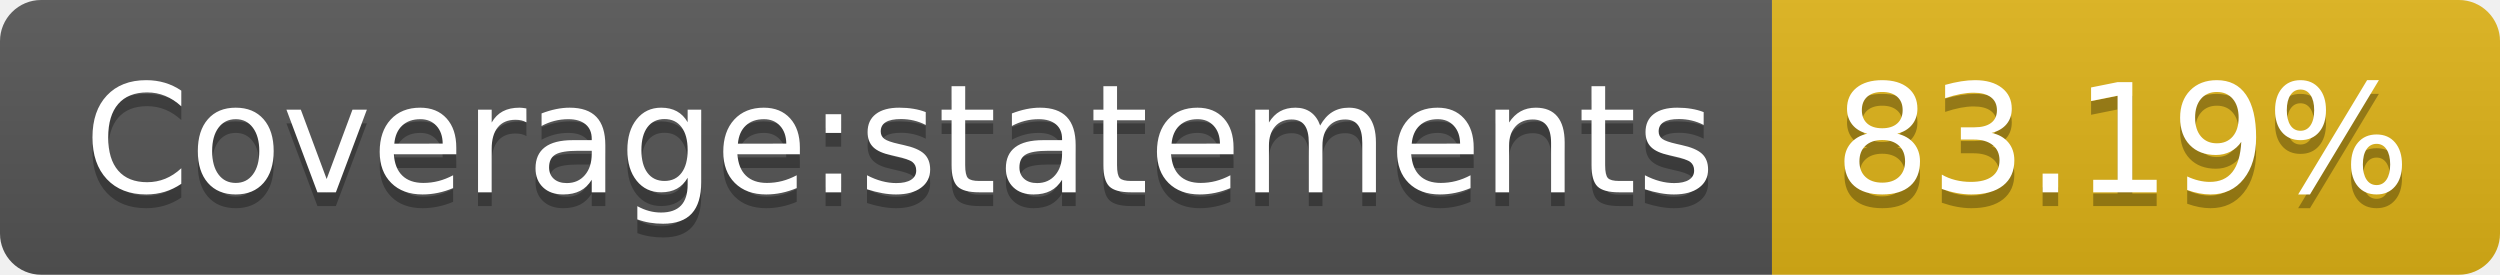
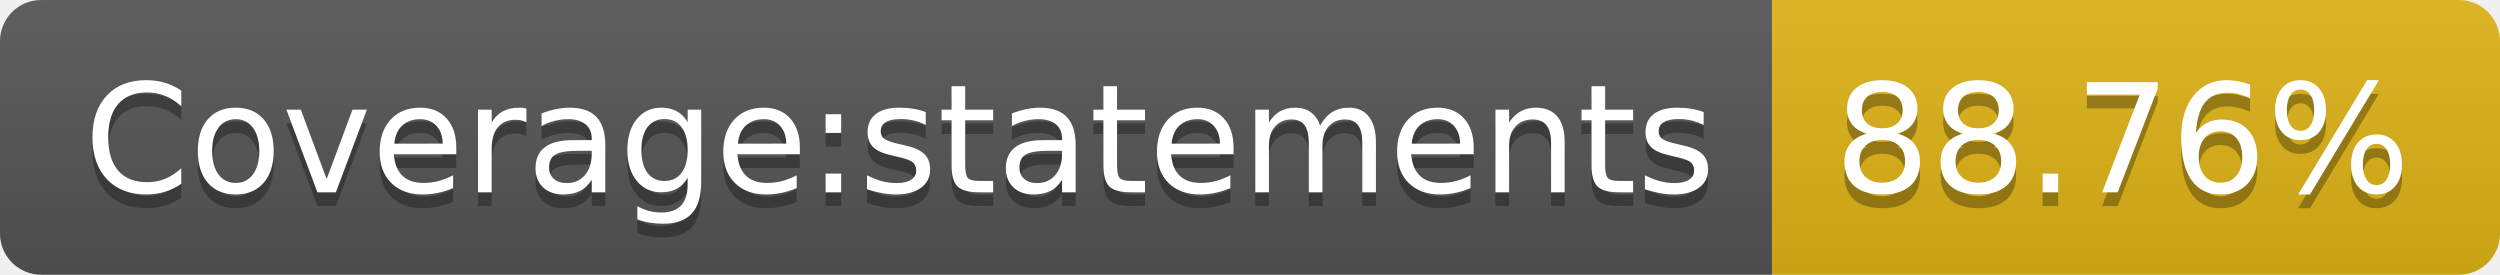
- <svg xmlns="http://www.w3.org/2000/svg" width="182" height="20" role="img" aria-label="Coverage:statements: 83.19%">
+ <svg xmlns="http://www.w3.org/2000/svg" width="182" height="20" role="img" aria-label="Coverage:statements: 88.76%">
  <linearGradient id="s" x2="0" y2="100%">
    <stop offset="0" stop-color="#bbb" stop-opacity=".1" />
    <stop offset="1" stop-opacity=".1" />
  </linearGradient>
  <clipPath id="r">
    <rect width="182" height="20" rx="3" fill="#fff" />
  </clipPath>
  <g clip-path="url(#r)">
    <rect width="129" height="20" fill="#555" />
    <rect x="129" width="53" height="20" fill="#dfb317" />
    <rect width="182" height="20" fill="url(#s)" />
  </g>
  <g fill="#fff" text-anchor="middle" font-family="Verdana,Geneva,DejaVu Sans,sans-serif" text-rendering="geometricPrecision" font-size="110">
    <text aria-hidden="true" x="655" y="150" fill="#010101" fill-opacity=".3" transform="scale(.1)" textLength="1190">Coverage:statements</text>
    <text x="655" y="140" transform="scale(.1)" fill="#fff" textLength="1190">Coverage:statements</text>
-     <text aria-hidden="true" x="1545" y="150" fill="#010101" fill-opacity=".3" transform="scale(.1)" textLength="430">83.19%</text>
-     <text x="1545" y="140" transform="scale(.1)" fill="#fff" textLength="430">83.19%</text>
+     <text aria-hidden="true" x="1545" y="150" fill="#010101" fill-opacity=".3" transform="scale(.1)" textLength="430">88.76%</text>
+     <text x="1545" y="140" transform="scale(.1)" fill="#fff" textLength="430">88.76%</text>
  </g>
</svg>
